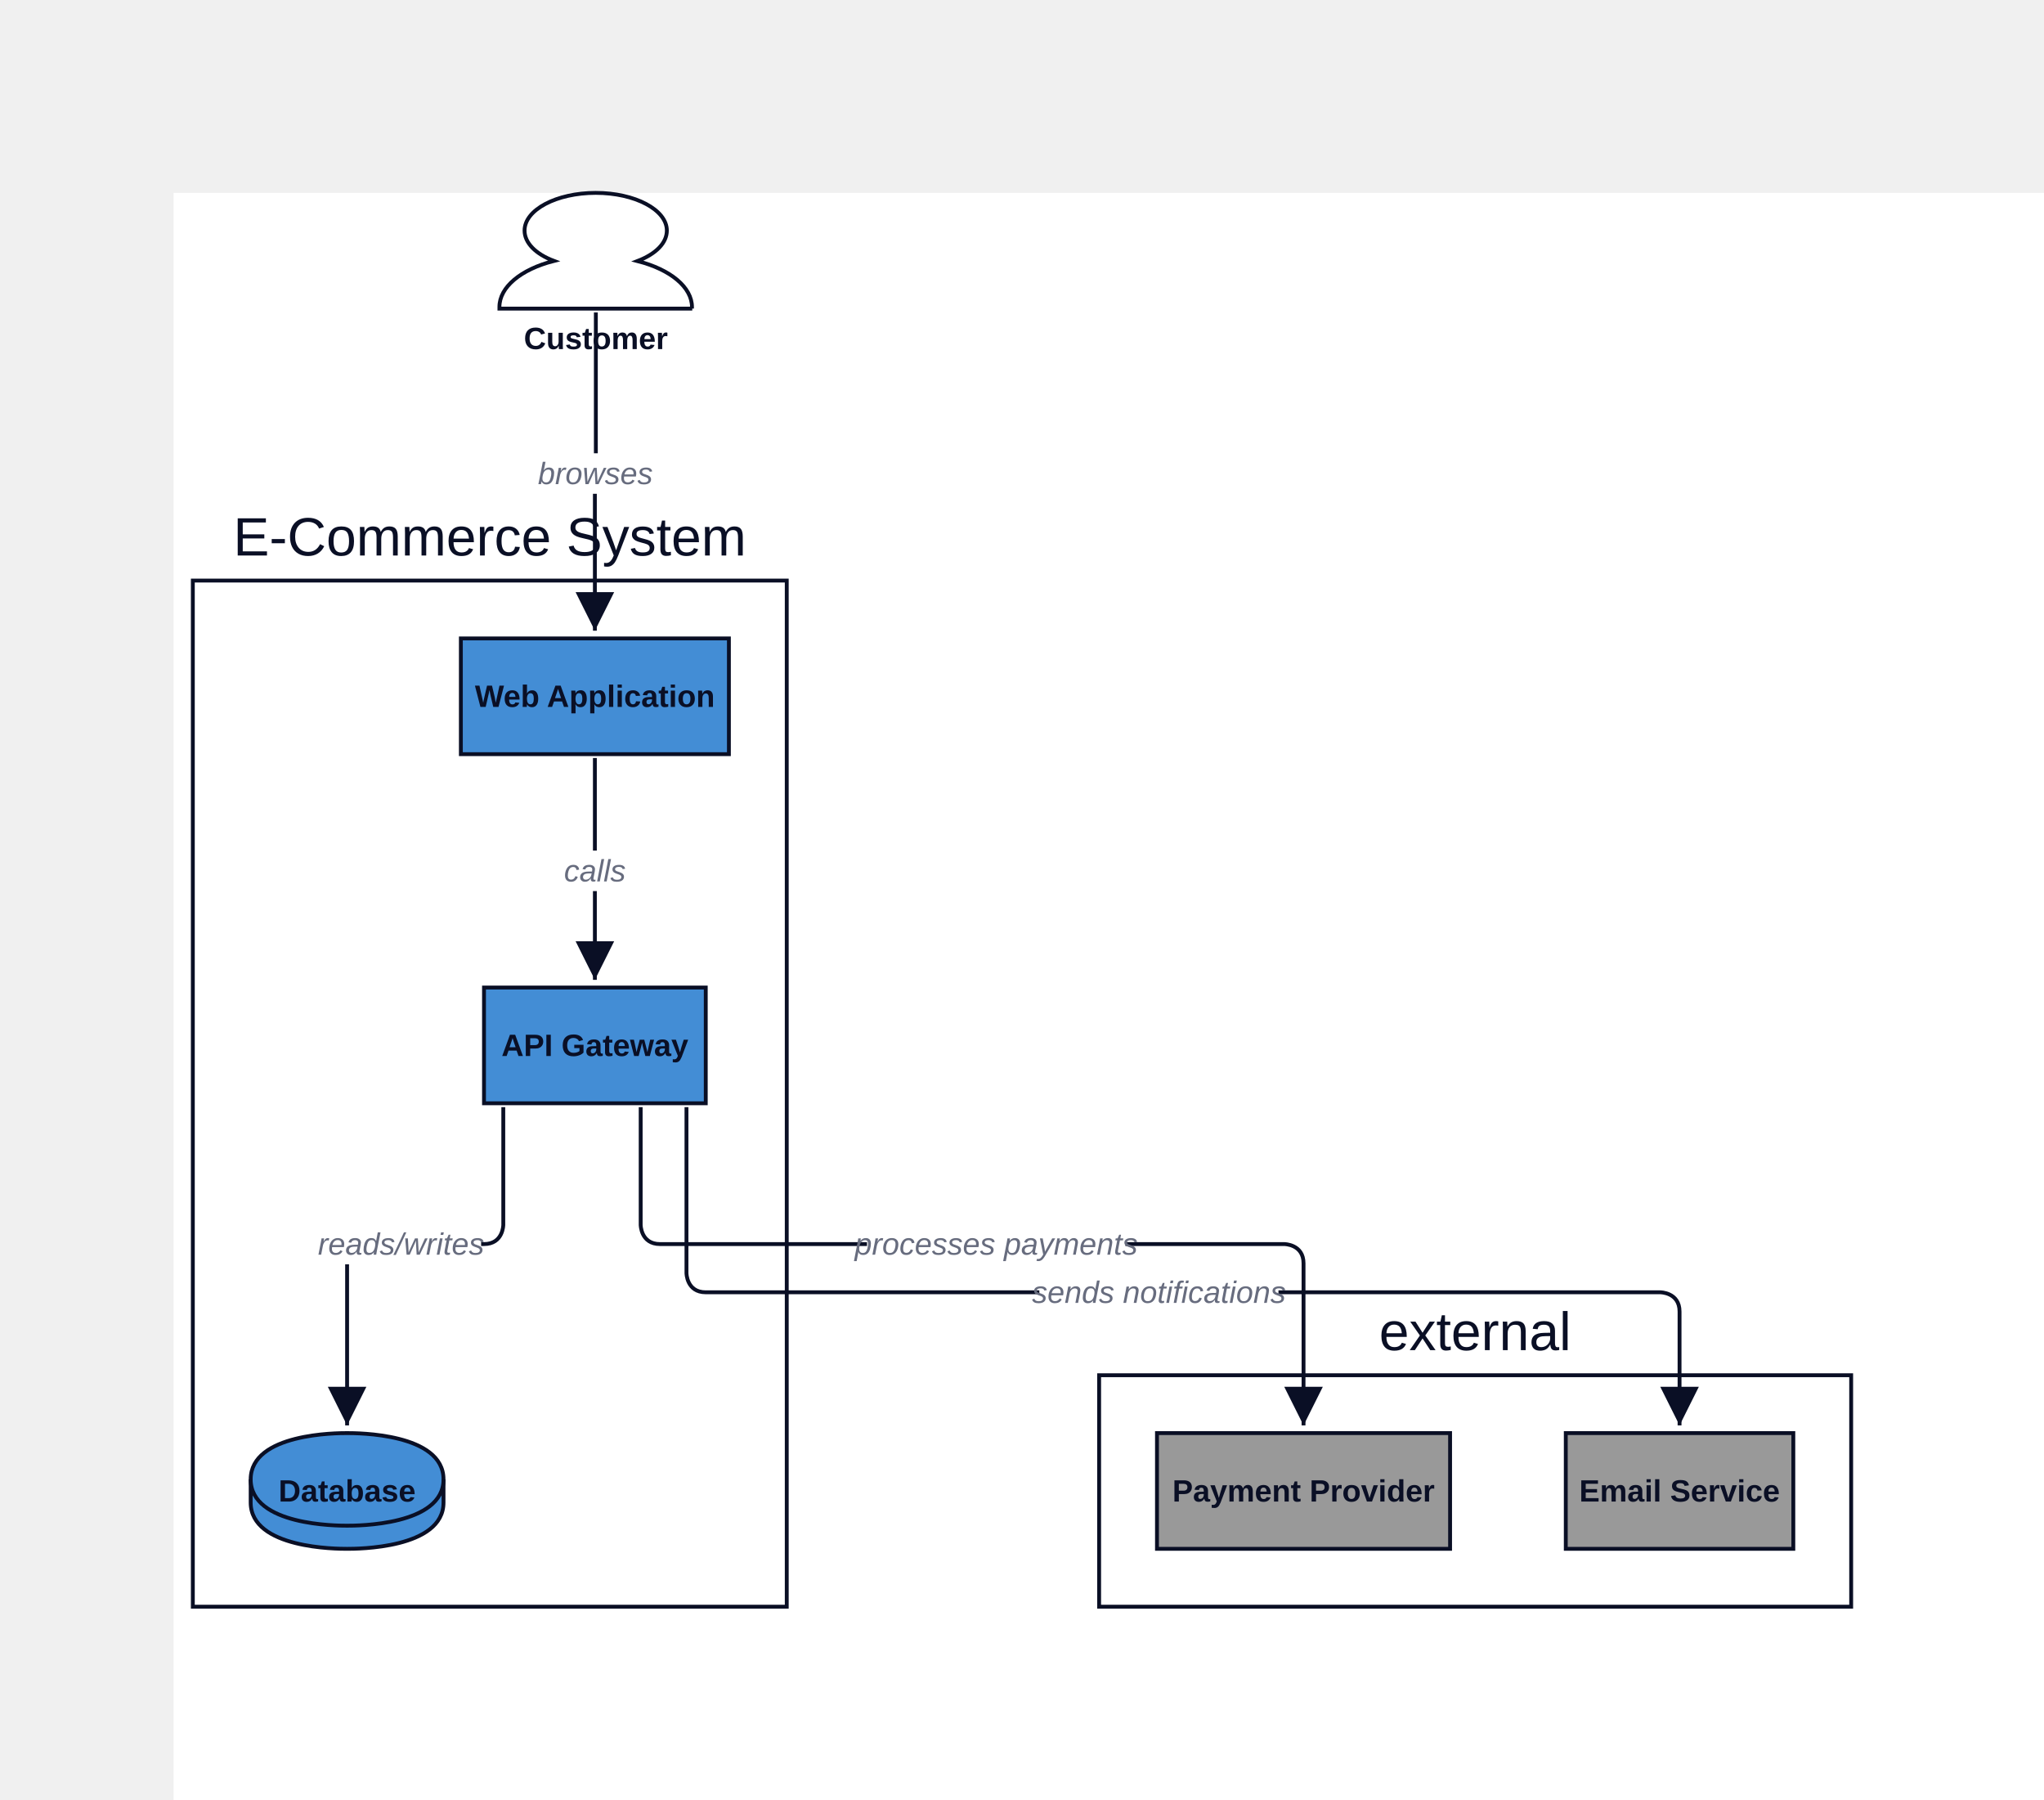
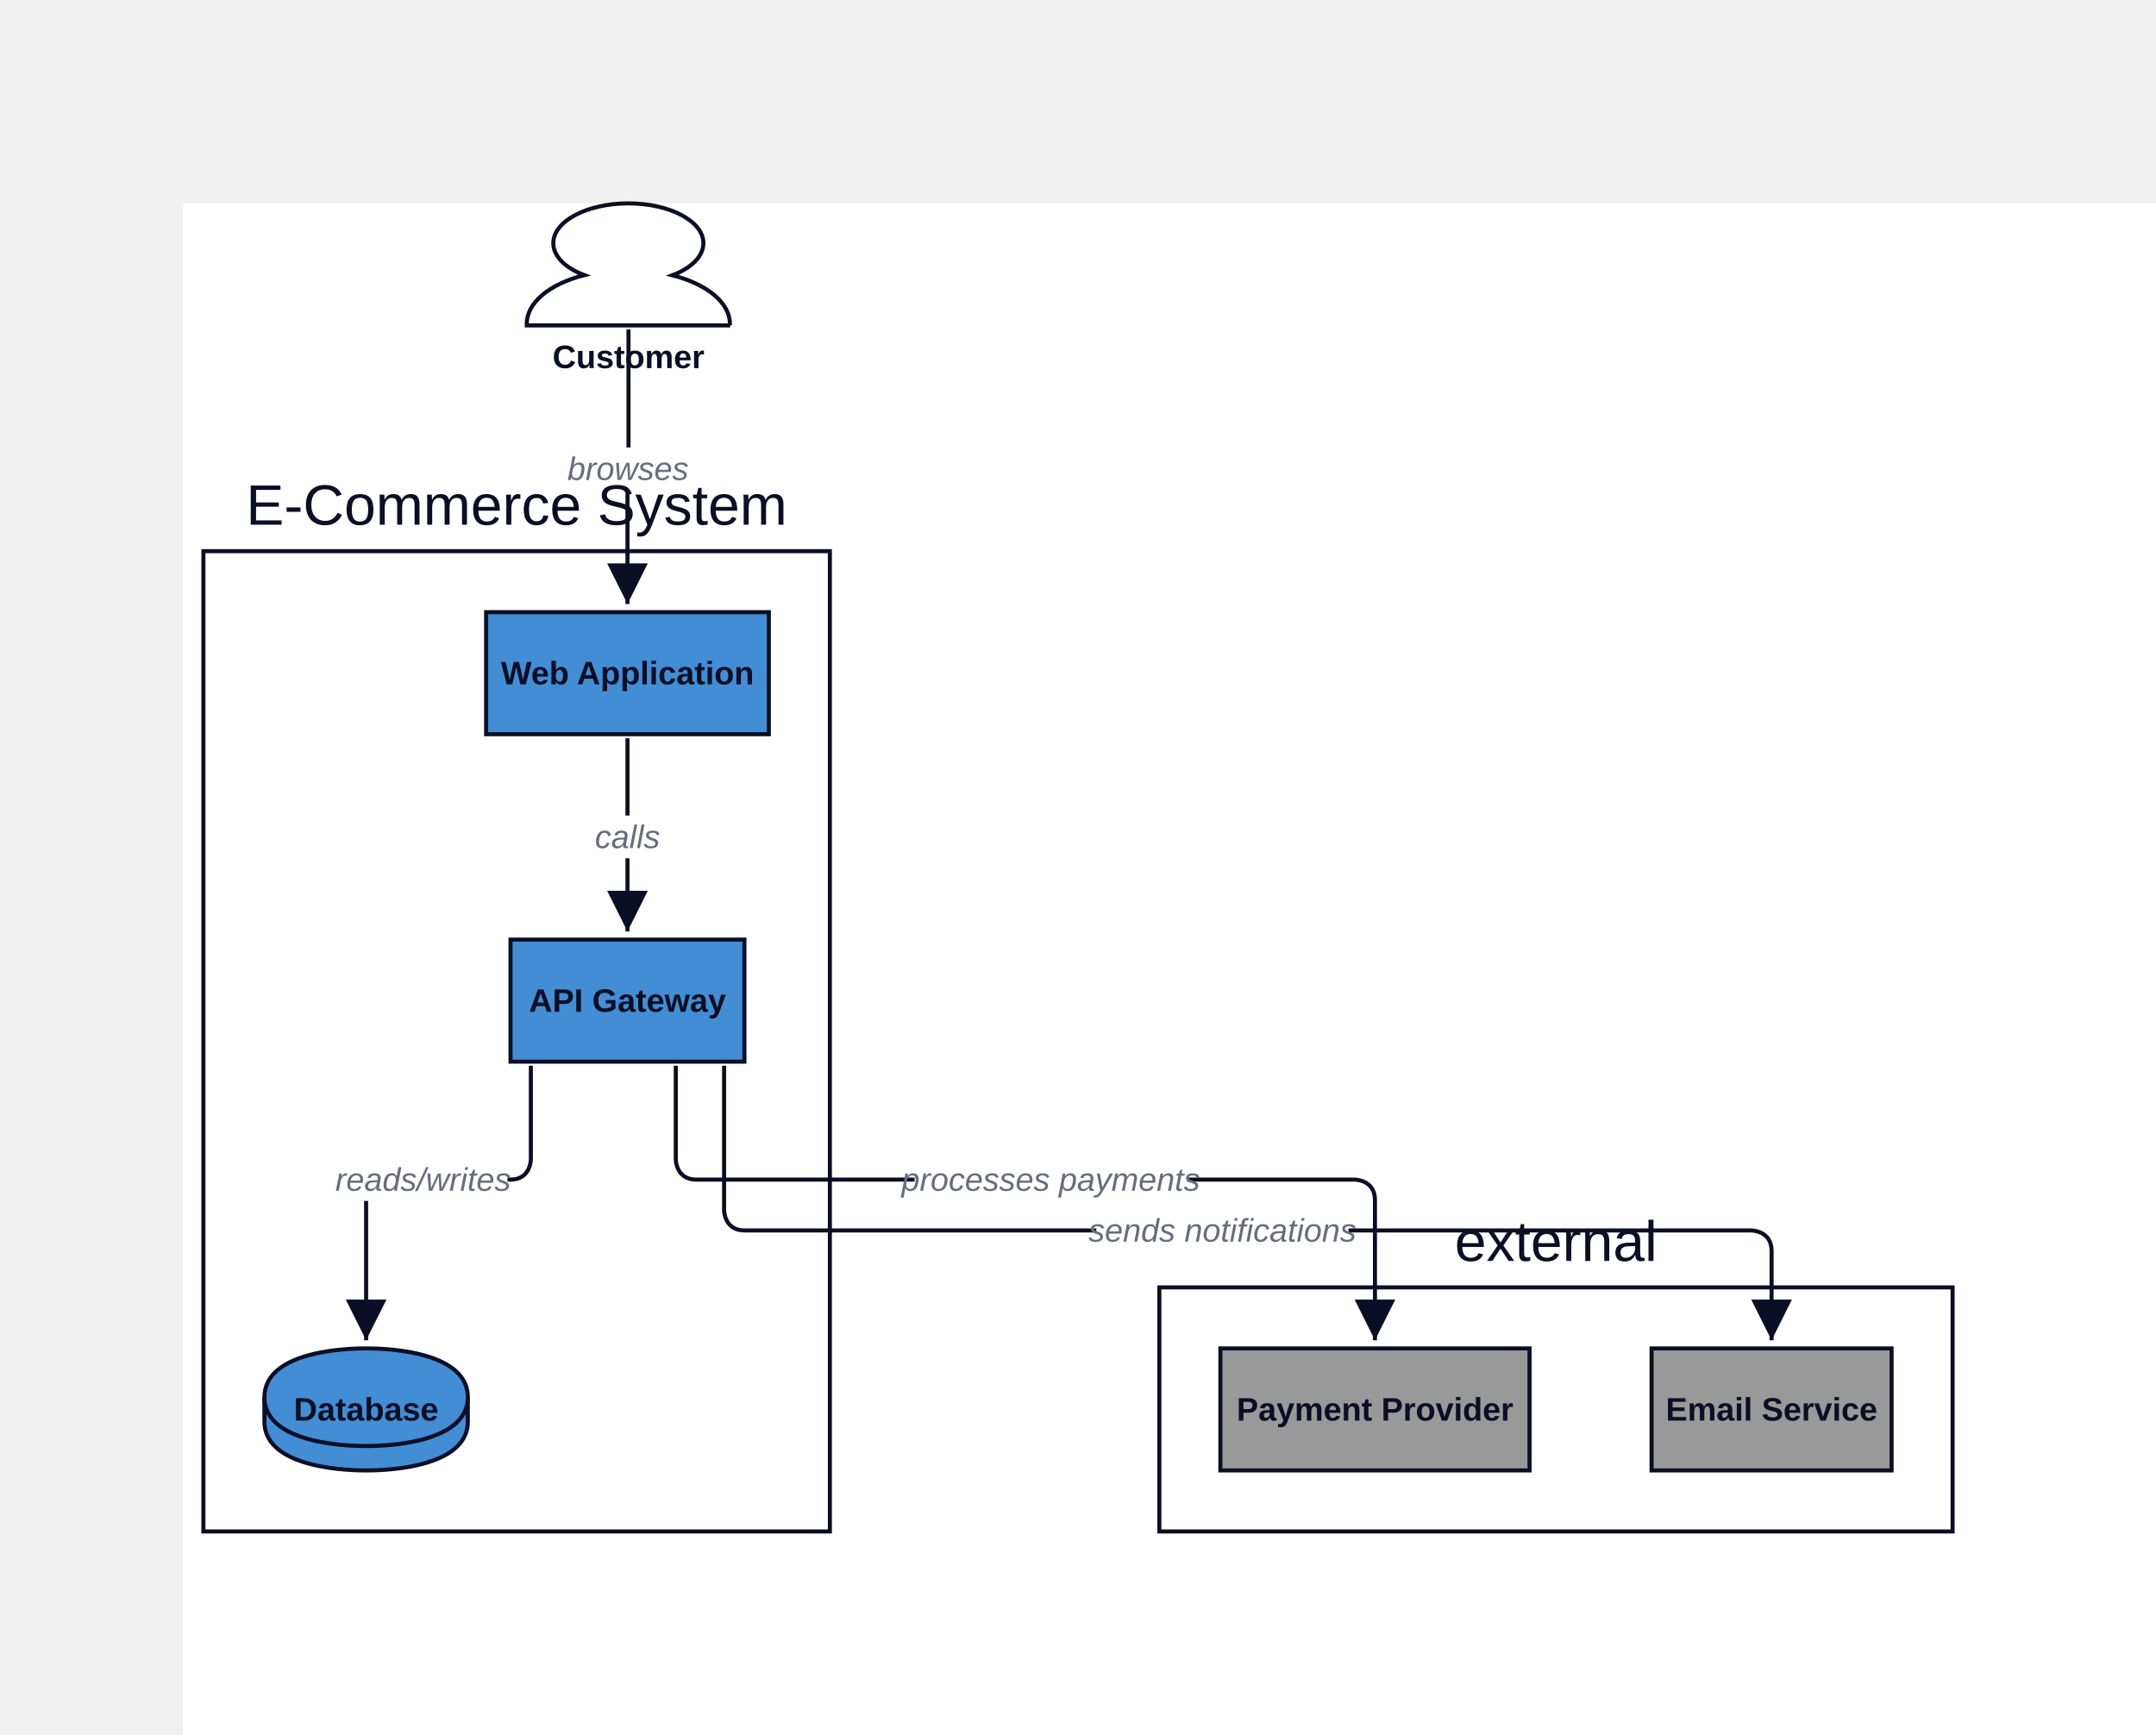
- <svg xmlns="http://www.w3.org/2000/svg" width="1060" height="933" viewBox="-90 -100 1060 933" data-d2-version="0.1.0">
+ <svg xmlns="http://www.w3.org/2000/svg" width="1060" height="853" viewBox="-90 -100 1060 853" data-d2-version="0.1.0">
  <defs>
    <marker id="arrow-triangle" markerWidth="10" markerHeight="10" refX="10" refY="5" orient="auto" markerUnits="strokeWidth">
      <path d="M0,0 L10,5 L0,10 Z" fill="#0A0F25" />
    </marker>
    <marker id="arrow-triangle-reverse" markerWidth="10" markerHeight="10" refX="0" refY="5" orient="auto" markerUnits="strokeWidth">
      <path d="M10,0 L0,5 L10,10 Z" fill="#0A0F25" />
    </marker>
    <marker id="arrow-diamond" markerWidth="10" markerHeight="10" refX="10" refY="5" orient="auto" markerUnits="strokeWidth">
      <path d="M0,5 L5,0 L10,5 L5,10 Z" fill="#0A0F25" />
    </marker>
    <marker id="arrow-diamond-reverse" markerWidth="10" markerHeight="10" refX="0" refY="5" orient="auto" markerUnits="strokeWidth">
      <path d="M0,5 L5,0 L10,5 L5,10 Z" fill="#0A0F25" />
    </marker>
    <marker id="arrow-circle" markerWidth="10" markerHeight="10" refX="6" refY="5" orient="auto" markerUnits="strokeWidth">
      <circle cx="5" cy="5" r="4" fill="#0A0F25" />
    </marker>
    <marker id="arrow-circle-reverse" markerWidth="10" markerHeight="10" refX="4" refY="5" orient="auto" markerUnits="strokeWidth">
      <circle cx="5" cy="5" r="4" fill="#0A0F25" />
    </marker>
    <marker id="arrow-cf-one" markerWidth="10" markerHeight="10" refX="10" refY="5" orient="auto" markerUnits="strokeWidth">
      <line x1="10" y1="0" x2="10" y2="10" stroke="#0A0F25" stroke-width="2" />
    </marker>
    <marker id="arrow-cf-one-reverse" markerWidth="10" markerHeight="10" refX="0" refY="5" orient="auto" markerUnits="strokeWidth">
      <line x1="0" y1="0" x2="0" y2="10" stroke="#0A0F25" stroke-width="2" />
    </marker>
    <marker id="arrow-cf-many" markerWidth="10" markerHeight="10" refX="10" refY="5" orient="auto" markerUnits="strokeWidth">
      <path d="M0,5 L10,0 M0,5 L10,5 M0,5 L10,10" stroke="#0A0F25" stroke-width="2" fill="none" />
    </marker>
    <marker id="arrow-cf-many-reverse" markerWidth="10" markerHeight="10" refX="0" refY="5" orient="auto" markerUnits="strokeWidth">
      <path d="M10,5 L0,0 M10,5 L0,5 M10,5 L0,10" stroke="#0A0F25" stroke-width="2" fill="none" />
    </marker>
    <marker id="arrow-cf-one-required" markerWidth="10" markerHeight="10" refX="10" refY="5" orient="auto" markerUnits="strokeWidth">
      <line x1="10" y1="0" x2="10" y2="10" stroke="#0A0F25" stroke-width="2" />
      <line x1="7" y1="0" x2="7" y2="10" stroke="#0A0F25" stroke-width="2" />
    </marker>
    <marker id="arrow-cf-one-required-reverse" markerWidth="10" markerHeight="10" refX="0" refY="5" orient="auto" markerUnits="strokeWidth">
      <line x1="0" y1="0" x2="0" y2="10" stroke="#0A0F25" stroke-width="2" />
      <line x1="3" y1="0" x2="3" y2="10" stroke="#0A0F25" stroke-width="2" />
    </marker>
    <marker id="arrow-cf-many-required" markerWidth="10" markerHeight="10" refX="10" refY="5" orient="auto" markerUnits="strokeWidth">
      <path d="M0,5 L10,0 M0,5 L10,5 M0,5 L10,10" stroke="#0A0F25" stroke-width="2" fill="none" />
      <line x1="3" y1="0" x2="3" y2="10" stroke="#0A0F25" stroke-width="2" />
    </marker>
    <marker id="arrow-cf-many-required-reverse" markerWidth="10" markerHeight="10" refX="0" refY="5" orient="auto" markerUnits="strokeWidth">
      <path d="M10,5 L0,0 M10,5 L0,5 M10,5 L0,10" stroke="#0A0F25" stroke-width="2" fill="none" />
      <line x1="7" y1="0" x2="7" y2="10" stroke="#0A0F25" stroke-width="2" />
    </marker>
    <marker id="arrow-cf-one-optional" markerWidth="10" markerHeight="10" refX="10" refY="5" orient="auto" markerUnits="strokeWidth">
      <line x1="10" y1="0" x2="10" y2="10" stroke="#0A0F25" stroke-width="2" />
      <circle cx="7" cy="5" r="2" stroke="#0A0F25" stroke-width="2" fill="white" />
    </marker>
    <marker id="arrow-cf-one-optional-reverse" markerWidth="10" markerHeight="10" refX="0" refY="5" orient="auto" markerUnits="strokeWidth">
      <line x1="0" y1="0" x2="0" y2="10" stroke="#0A0F25" stroke-width="2" />
      <circle cx="3" cy="5" r="2" stroke="#0A0F25" stroke-width="2" fill="white" />
    </marker>
    <marker id="arrow-cf-many-optional" markerWidth="10" markerHeight="10" refX="10" refY="5" orient="auto" markerUnits="strokeWidth">
      <path d="M0,5 L10,0 M0,5 L10,5 M0,5 L10,10" stroke="#0A0F25" stroke-width="2" fill="none" />
      <circle cx="3" cy="5" r="2" stroke="#0A0F25" stroke-width="2" fill="white" />
    </marker>
    <marker id="arrow-cf-many-optional-reverse" markerWidth="10" markerHeight="10" refX="0" refY="5" orient="auto" markerUnits="strokeWidth">
      <path d="M10,5 L0,0 M10,5 L0,5 M10,5 L0,10" stroke="#0A0F25" stroke-width="2" fill="none" />
      <circle cx="7" cy="5" r="2" stroke="#0A0F25" stroke-width="2" fill="white" />
    </marker>
    <marker id="arrow-line" markerWidth="10" markerHeight="10" refX="10" refY="5" orient="auto" markerUnits="strokeWidth">
      <line x1="10" y1="0" x2="10" y2="10" stroke="#0A0F25" stroke-width="2" />
    </marker>
    <marker id="arrow-line-reverse" markerWidth="10" markerHeight="10" refX="0" refY="5" orient="auto" markerUnits="strokeWidth">
      <line x1="0" y1="0" x2="0" y2="10" stroke="#0A0F25" stroke-width="2" />
    </marker>
    <marker id="arrow-open" markerWidth="10" markerHeight="10" refX="10" refY="5" orient="auto" markerUnits="strokeWidth">
      <path d="M0,0 L10,5 L0,10" stroke="#0A0F25" stroke-width="2" fill="none" />
    </marker>
    <marker id="arrow-open-reverse" markerWidth="10" markerHeight="10" refX="0" refY="5" orient="auto" markerUnits="strokeWidth">
      <path d="M10,0 L0,5 L10,10" stroke="#0A0F25" stroke-width="2" fill="none" />
    </marker>
    <marker id="arrow" markerWidth="10" markerHeight="10" refX="10" refY="5" orient="auto" markerUnits="strokeWidth">
      <path d="M0,0 L10,5 L0,10 Z" fill="#0A0F25" />
    </marker>
    <marker id="arrow-reverse" markerWidth="10" markerHeight="10" refX="0" refY="5" orient="auto" markerUnits="strokeWidth">
      <path d="M10,0 L0,5 L10,10 Z" fill="#0A0F25" />
    </marker>
  </defs>
  <rect width="100%" height="100%" fill="#FFFFFF" />
  <g id="base-layer">
    <path d="M 269 60 H 169 v -0.853 c 0 -10.233 10.981 -19.457 28.258 -23.876 C 187.741 31.705 182.031 25.891 182.031 19.535 C 182.031 8.76 198.575 0 218.927 0 c 20.351 0 36.896 8.76 36.896 19.535 c 0 6.357 -5.564 12.093 -15.227 15.814 c 17.277 4.419 28.258 13.643 28.258 23.876 v 0.775 Z" fill="#FFFFFF" stroke="#0A0F25" stroke-width="2" />
-     <rect x="10" y="201" width="308" height="532" fill="#FFFFFF" stroke="#0A0F25" stroke-width="2" rx="0" ry="0" />
-     <rect x="480" y="613" width="390" height="120" fill="#FFFFFF" stroke="#0A0F25" stroke-width="2" rx="0" ry="0" />
-     <rect x="161" y="412" width="115" height="60" fill="#438DD5" stroke="#0A0F25" stroke-width="2" rx="0" ry="0" />
-     <path d="M 40 667 C 40 643 85 643 90 643 C 95 643 140 643 140 667 L 140 679 C 140 703 95 703 90 703 C 85 703 40 703 40 679 L 40 667 Z" fill="#438DD5" stroke="#0A0F25" stroke-width="2" />
-     <ellipse cx="90" cy="667" rx="50" ry="24" fill="none" stroke="none" stroke-width="0" />
-     <path d="M 40 667 C 40 691 85 691 90 691 C 95 691 140 691 140 667" fill="none" stroke="#0A0F25" stroke-width="2" />
-     <rect x="149" y="231" width="139" height="60" fill="#438DD5" stroke="#0A0F25" stroke-width="2" rx="0" ry="0" />
-     <rect x="510" y="643" width="152" height="60" fill="#999999" stroke="#0A0F25" stroke-width="2" rx="0" ry="0" />
-     <rect x="722" y="643" width="118" height="60" fill="#999999" stroke="#0A0F25" stroke-width="2" rx="0" ry="0" />
-     <path d="M 219 62 C 219 95.4 219 112.1 219 145.5 C 218.8 145.5 218.7 145.5 218.5 145.5 C 218.5 178.1 218.5 194.4 218.5 227" fill="none" stroke="#0A0F25" stroke-width="2" marker-end="url(#arrow-triangle)" />
-     <rect x="191.25" y="135" width="55" height="21" fill="#FFFFFF" stroke="none" stroke-width="1" rx="3" ry="3" />
-     <text x="218.75" y="151" text-anchor="middle" dominant-baseline="alphabetic" font-family="Arial, sans-serif" font-size="16" style="fill: #676C7E; font-style: italic">browses</text>
-     <path d="M 218.5 293 C 218.5 339 218.5 362 218.5 408" fill="none" stroke="#0A0F25" stroke-width="2" marker-end="url(#arrow-triangle)" />
-     <rect x="203" y="341" width="31" height="21" fill="#FFFFFF" stroke="none" stroke-width="1" rx="3" ry="3" />
-     <text x="218.5" y="357" text-anchor="middle" dominant-baseline="alphabetic" font-family="Arial, sans-serif" font-size="16" style="fill: #676C7E; font-style: italic">calls</text>
-     <path d="M 171 474 C 171 498.4 171 510.6 171 535 C 171 535 171 545 161 545 C 136.6 545 124.4 545 100 545 C 100 545 90 545 90 555 C 90 588.6 90 605.4 90 639" fill="none" stroke="#0A0F25" stroke-width="2" marker-end="url(#arrow-triangle)" />
-     <rect x="76.5" y="534.5" width="83" height="21" fill="#FFFFFF" stroke="none" stroke-width="1" rx="3" ry="3" />
-     <text x="118" y="550.5" text-anchor="middle" dominant-baseline="alphabetic" font-family="Arial, sans-serif" font-size="16" style="fill: #676C7E; font-style: italic">reads/writes</text>
-     <path d="M 242.25 474 C 242.25 498.4 242.25 510.6 242.25 535 C 242.25 535 242.25 545 252.25 545 C 381.75 545 446.5 545 576 545 C 576 545 586 545 586 555 C 586 588.6 586 605.4 586 639" fill="none" stroke="#0A0F25" stroke-width="2" marker-end="url(#arrow-triangle)" />
-     <rect x="359.625" y="534.5" width="134" height="21" fill="#FFFFFF" stroke="none" stroke-width="1" rx="3" ry="3" />
-     <text x="426.625" y="550.5" text-anchor="middle" dominant-baseline="alphabetic" font-family="Arial, sans-serif" font-size="16" style="fill: #676C7E; font-style: italic">processes payments</text>
-     <path d="M 266 474 C 266 508.4 266 525.6 266 560 C 266 560 266 570 276 570 C 474 570 573 570 771 570 C 771 570 781 570 781 580 C 781 603.6 781 615.4 781 639" fill="none" stroke="#0A0F25" stroke-width="2" marker-end="url(#arrow-triangle)" />
-     <rect x="449" y="559.5" width="124" height="21" fill="#FFFFFF" stroke="none" stroke-width="1" rx="3" ry="3" />
-     <text x="511" y="575.5" text-anchor="middle" dominant-baseline="alphabetic" font-family="Arial, sans-serif" font-size="16" style="fill: #676C7E; font-style: italic">sends notifications</text>
+     <rect x="10" y="171" width="308" height="482" fill="#FFFFFF" stroke="#0A0F25" stroke-width="2" rx="0" ry="0" />
+     <rect x="480" y="533" width="390" height="120" fill="#FFFFFF" stroke="#0A0F25" stroke-width="2" rx="0" ry="0" />
+     <rect x="161" y="362" width="115" height="60" fill="#438DD5" stroke="#0A0F25" stroke-width="2" rx="0" ry="0" />
+     <path d="M 40 587 C 40 563 85 563 90 563 C 95 563 140 563 140 587 L 140 599 C 140 623 95 623 90 623 C 85 623 40 623 40 599 L 40 587 Z" fill="#438DD5" stroke="#0A0F25" stroke-width="2" />
+     <ellipse cx="90" cy="587" rx="50" ry="24" fill="none" stroke="none" stroke-width="0" />
+     <path d="M 40 587 C 40 611 85 611 90 611 C 95 611 140 611 140 587" fill="none" stroke="#0A0F25" stroke-width="2" />
+     <rect x="149" y="201" width="139" height="60" fill="#438DD5" stroke="#0A0F25" stroke-width="2" rx="0" ry="0" />
+     <rect x="510" y="563" width="152" height="60" fill="#999999" stroke="#0A0F25" stroke-width="2" rx="0" ry="0" />
+     <rect x="722" y="563" width="118" height="60" fill="#999999" stroke="#0A0F25" stroke-width="2" rx="0" ry="0" />
+     <path d="M 219 62 C 219 89.4 219 103.1 219 130.5 C 218.8 130.5 218.7 130.5 218.5 130.5 C 218.5 157.1 218.5 170.4 218.5 197" fill="none" stroke="#0A0F25" stroke-width="2" marker-end="url(#arrow-triangle)" />
+     <rect x="191.25" y="120" width="55" height="21" fill="#FFFFFF" stroke="none" stroke-width="1" rx="3" ry="3" />
+     <text x="218.75" y="136" text-anchor="middle" dominant-baseline="alphabetic" font-family="Arial, sans-serif" font-size="16" style="fill: #676C7E; font-style: italic">browses</text>
+     <path d="M 218.5 263 C 218.5 301 218.5 320 218.5 358" fill="none" stroke="#0A0F25" stroke-width="2" marker-end="url(#arrow-triangle)" />
+     <rect x="203" y="301" width="31" height="21" fill="#FFFFFF" stroke="none" stroke-width="1" rx="3" ry="3" />
+     <text x="218.5" y="317" text-anchor="middle" dominant-baseline="alphabetic" font-family="Arial, sans-serif" font-size="16" style="fill: #676C7E; font-style: italic">calls</text>
+     <path d="M 171 424 C 171 442.4 171 451.6 171 470 C 171 470 171 480 161 480 C 136.6 480 124.4 480 100 480 C 100 480 90 480 90 490 C 90 517.6 90 531.4 90 559" fill="none" stroke="#0A0F25" stroke-width="2" marker-end="url(#arrow-triangle)" />
+     <rect x="76.5" y="469.5" width="83" height="21" fill="#FFFFFF" stroke="none" stroke-width="1" rx="3" ry="3" />
+     <text x="118" y="485.5" text-anchor="middle" dominant-baseline="alphabetic" font-family="Arial, sans-serif" font-size="16" style="fill: #676C7E; font-style: italic">reads/writes</text>
+     <path d="M 242.25 424 C 242.25 442.4 242.25 451.6 242.25 470 C 242.25 470 242.25 480 252.25 480 C 381.75 480 446.5 480 576 480 C 576 480 586 480 586 490 C 586 517.6 586 531.4 586 559" fill="none" stroke="#0A0F25" stroke-width="2" marker-end="url(#arrow-triangle)" />
+     <rect x="359.625" y="469.5" width="134" height="21" fill="#FFFFFF" stroke="none" stroke-width="1" rx="3" ry="3" />
+     <text x="426.625" y="485.5" text-anchor="middle" dominant-baseline="alphabetic" font-family="Arial, sans-serif" font-size="16" style="fill: #676C7E; font-style: italic">processes payments</text>
+     <path d="M 266 424 C 266 452.4 266 466.6 266 495 C 266 495 266 505 276 505 C 474 505 573 505 771 505 C 771 505 781 505 781 515 C 781 532.6 781 541.4 781 559" fill="none" stroke="#0A0F25" stroke-width="2" marker-end="url(#arrow-triangle)" />
+     <rect x="449" y="494.5" width="124" height="21" fill="#FFFFFF" stroke="none" stroke-width="1" rx="3" ry="3" />
+     <text x="511" y="510.5" text-anchor="middle" dominant-baseline="alphabetic" font-family="Arial, sans-serif" font-size="16" style="fill: #676C7E; font-style: italic">sends notifications</text>
    <text x="219" y="81" text-anchor="middle" dominant-baseline="alphabetic" font-family="Arial, sans-serif" font-size="16" style="fill: #0A0F25; font-weight: 700">Customer</text>
-     <text x="164" y="188" text-anchor="middle" dominant-baseline="alphabetic" font-family="Arial, sans-serif" font-size="28" style="fill: #0A0F25">E-Commerce System</text>
-     <text x="675" y="600" text-anchor="middle" dominant-baseline="alphabetic" font-family="Arial, sans-serif" font-size="28" style="fill: #0A0F25">external</text>
-     <text x="218.5" y="447.5" text-anchor="middle" dominant-baseline="alphabetic" font-family="Arial, sans-serif" font-size="16" style="fill: #0A0F25; font-weight: 700">API Gateway</text>
-     <text x="90" y="678.5" text-anchor="middle" dominant-baseline="alphabetic" font-family="Arial, sans-serif" font-size="16" style="fill: #0A0F25; font-weight: 700">Database</text>
-     <text x="218.5" y="266.5" text-anchor="middle" dominant-baseline="alphabetic" font-family="Arial, sans-serif" font-size="16" style="fill: #0A0F25; font-weight: 700">Web Application</text>
-     <text x="586" y="678.5" text-anchor="middle" dominant-baseline="alphabetic" font-family="Arial, sans-serif" font-size="16" style="fill: #0A0F25; font-weight: 700">Payment Provider</text>
-     <text x="781" y="678.5" text-anchor="middle" dominant-baseline="alphabetic" font-family="Arial, sans-serif" font-size="16" style="fill: #0A0F25; font-weight: 700">Email Service</text>
+     <text x="164" y="158" text-anchor="middle" dominant-baseline="alphabetic" font-family="Arial, sans-serif" font-size="28" style="fill: #0A0F25">E-Commerce System</text>
+     <text x="675" y="520" text-anchor="middle" dominant-baseline="alphabetic" font-family="Arial, sans-serif" font-size="28" style="fill: #0A0F25">external</text>
+     <text x="218.5" y="397.5" text-anchor="middle" dominant-baseline="alphabetic" font-family="Arial, sans-serif" font-size="16" style="fill: #0A0F25; font-weight: 700">API Gateway</text>
+     <text x="90" y="598.5" text-anchor="middle" dominant-baseline="alphabetic" font-family="Arial, sans-serif" font-size="16" style="fill: #0A0F25; font-weight: 700">Database</text>
+     <text x="218.5" y="236.5" text-anchor="middle" dominant-baseline="alphabetic" font-family="Arial, sans-serif" font-size="16" style="fill: #0A0F25; font-weight: 700">Web Application</text>
+     <text x="586" y="598.5" text-anchor="middle" dominant-baseline="alphabetic" font-family="Arial, sans-serif" font-size="16" style="fill: #0A0F25; font-weight: 700">Payment Provider</text>
+     <text x="781" y="598.5" text-anchor="middle" dominant-baseline="alphabetic" font-family="Arial, sans-serif" font-size="16" style="fill: #0A0F25; font-weight: 700">Email Service</text>
  </g>
</svg>
